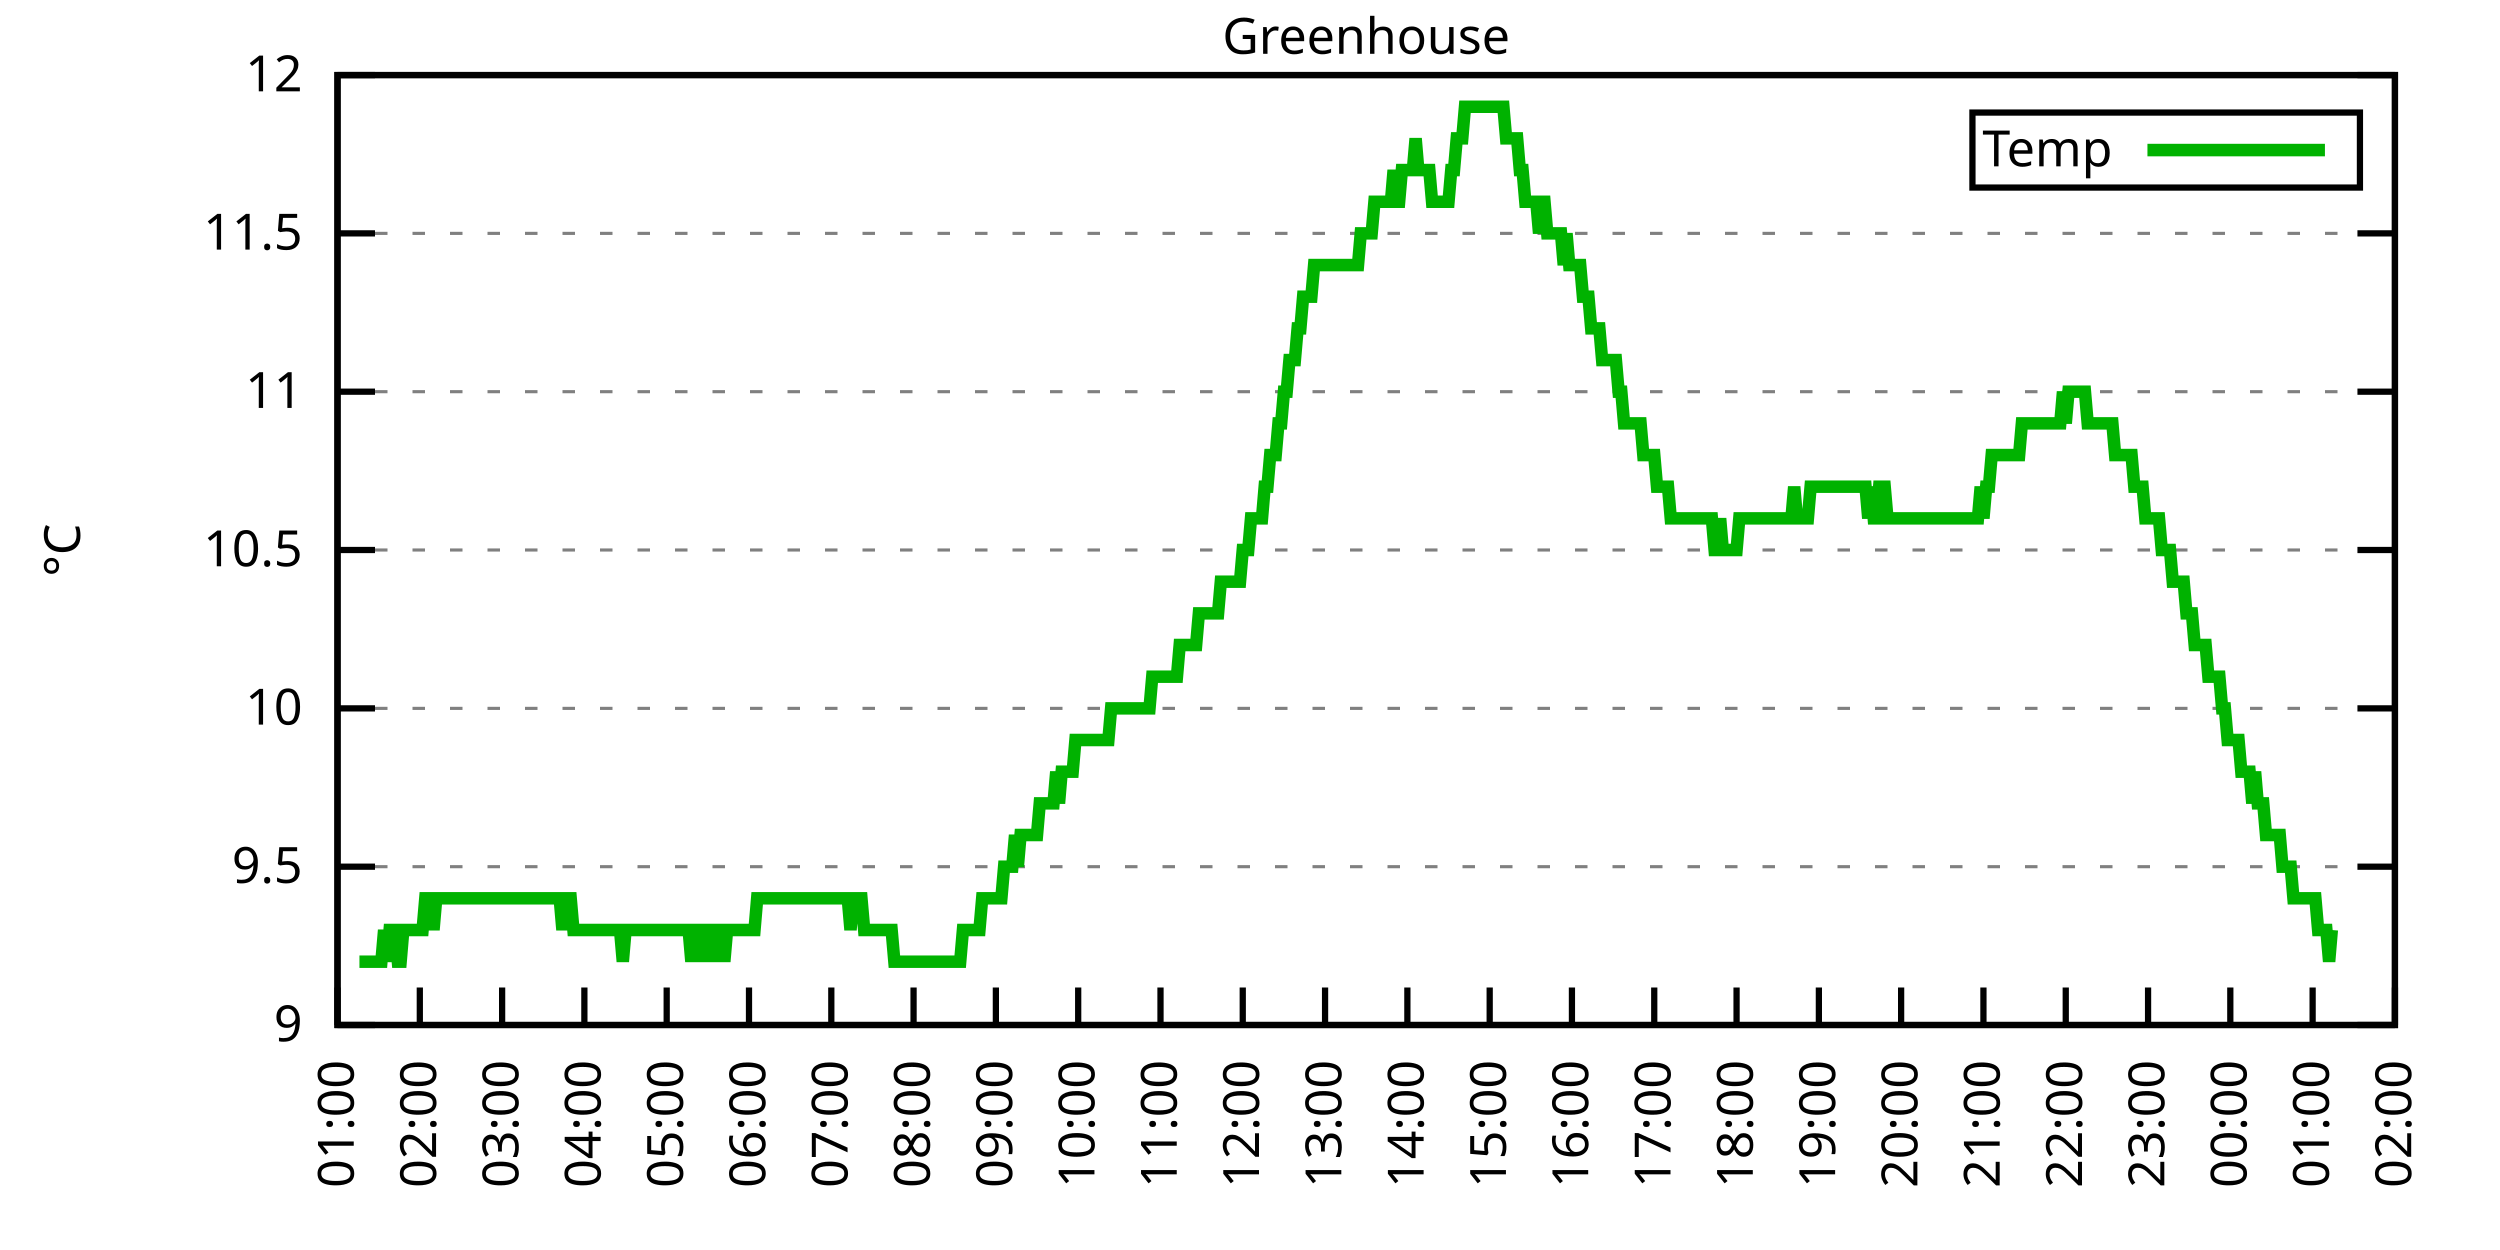
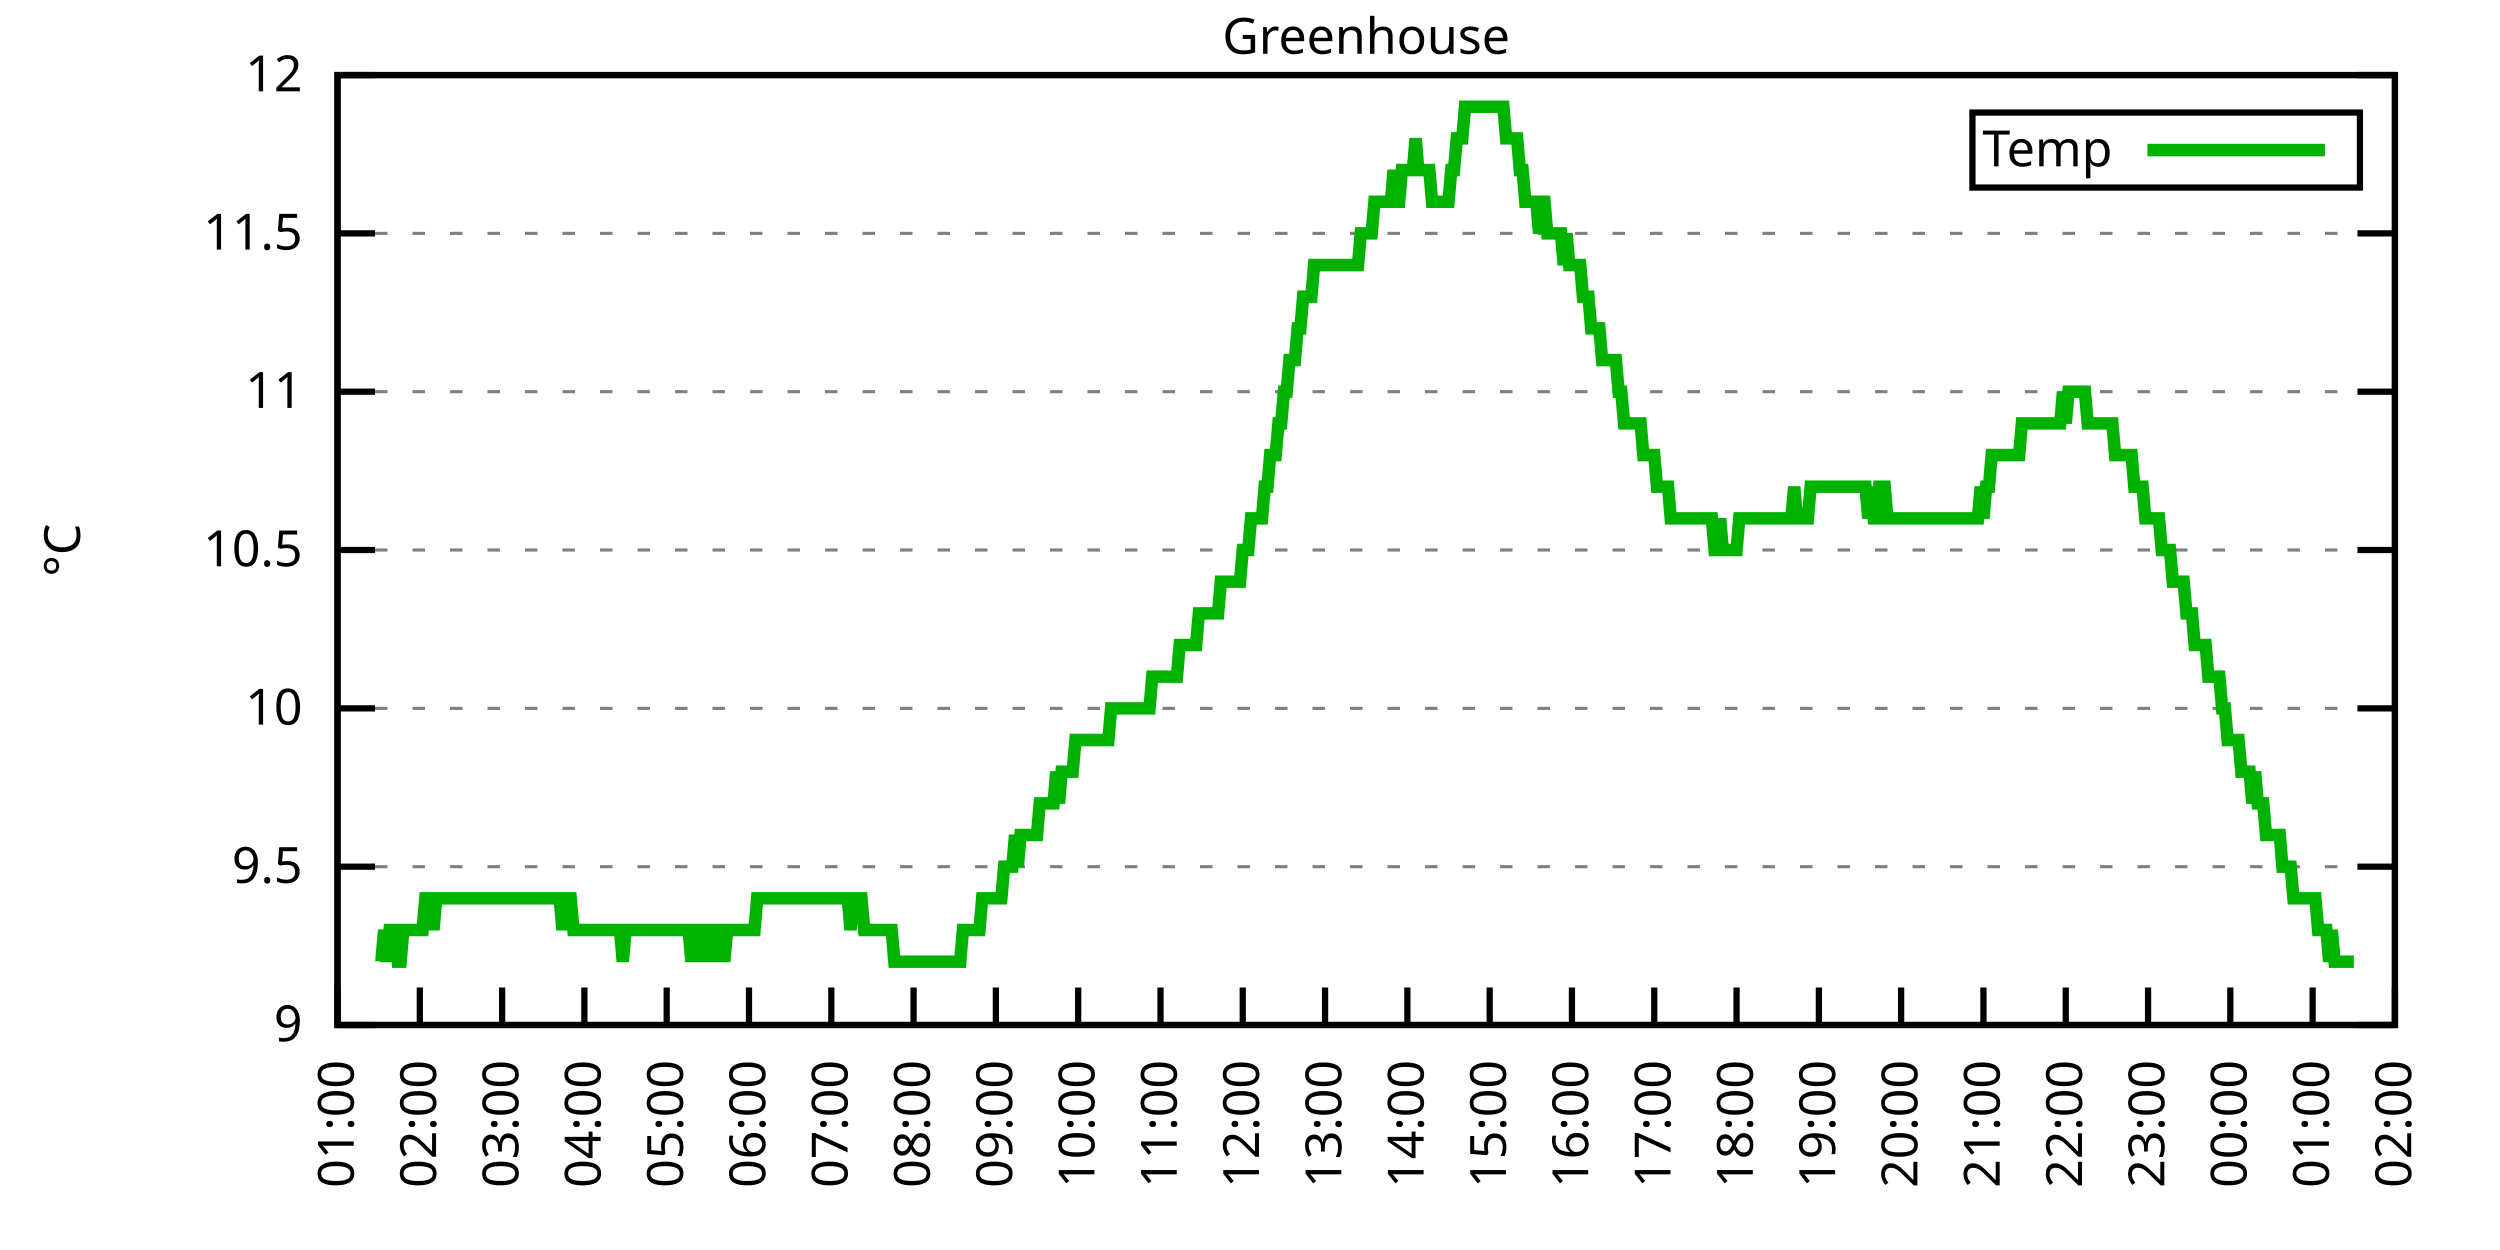
<svg xmlns="http://www.w3.org/2000/svg" xmlns:xlink="http://www.w3.org/1999/xlink" width="400" height="200" viewBox="0 0 400 200">
  <g id="gnuplot_canvas">
    <rect x="0" y="0" width="400" height="200" fill="none" />
    <defs>
      <circle id="gpDot" r="0.5" stroke-width="0.5" stroke="currentColor" />
      <path id="gpPt0" stroke-width="0.333" stroke="currentColor" d="M-1,0 h2 M0,-1 v2" />
      <path id="gpPt1" stroke-width="0.333" stroke="currentColor" d="M-1,-1 L1,1 M1,-1 L-1,1" />
      <path id="gpPt2" stroke-width="0.333" stroke="currentColor" d="M-1,0 L1,0 M0,-1 L0,1 M-1,-1 L1,1 M-1,1 L1,-1" />
      <rect id="gpPt3" stroke-width="0.333" stroke="currentColor" x="-1" y="-1" width="2" height="2" />
      <rect id="gpPt4" stroke-width="0.333" stroke="currentColor" fill="currentColor" x="-1" y="-1" width="2" height="2" />
      <circle id="gpPt5" stroke-width="0.333" stroke="currentColor" cx="0" cy="0" r="1" />
      <use xlink:href="#gpPt5" id="gpPt6" fill="currentColor" stroke="none" />
      <path id="gpPt7" stroke-width="0.333" stroke="currentColor" d="M0,-1.33 L-1.33,0.67 L1.33,0.67 z" />
      <use xlink:href="#gpPt7" id="gpPt8" fill="currentColor" stroke="none" />
      <use xlink:href="#gpPt7" id="gpPt9" stroke="currentColor" transform="rotate(180)" />
      <use xlink:href="#gpPt9" id="gpPt10" fill="currentColor" stroke="none" />
      <use xlink:href="#gpPt3" id="gpPt11" stroke="currentColor" transform="rotate(45)" />
      <use xlink:href="#gpPt11" id="gpPt12" fill="currentColor" stroke="none" />
      <path id="gpPt13" stroke-width="0.333" stroke="currentColor" d="M0,1.330 L1.265,0.411 L0.782,-1.067 L-0.782,-1.076 L-1.265,0.411 z" />
      <use xlink:href="#gpPt13" id="gpPt14" fill="currentColor" stroke="none" />
      <filter id="textbox" filterUnits="objectBoundingBox" x="0" y="0" height="1" width="1">
        <feFlood flood-color="white" flood-opacity="1" result="bgnd" />
        <feComposite in="SourceGraphic" in2="bgnd" operator="atop" />
      </filter>
      <filter id="greybox" filterUnits="objectBoundingBox" x="0" y="0" height="1" width="1">
        <feFlood flood-color="lightgrey" flood-opacity="1" result="grey" />
        <feComposite in="SourceGraphic" in2="grey" operator="atop" />
      </filter>
    </defs>
    <g fill="none" color="white" stroke="currentColor" stroke-width="1.00" stroke-linecap="butt" stroke-linejoin="miter">
</g>
    <g fill="none" color="black" stroke="currentColor" stroke-width="1.00" stroke-linecap="butt" stroke-linejoin="miter">
      <g stroke="none" shape-rendering="crispEdges">
        <polygon fill="rgb(255, 255, 255)" points="54.00,164.00 383.18,164.00 383.18,12.02 54.00,12.02 " />
      </g>
    </g>
    <g fill="none" color="black" stroke="currentColor" stroke-width="1.00" stroke-linecap="butt" stroke-linejoin="miter">
</g>
    <g fill="none" color="black" stroke="black" stroke-width="0.50" stroke-linecap="butt" stroke-linejoin="miter">
</g>
    <g fill="none" color="gray" stroke="currentColor" stroke-width="0.50" stroke-linecap="butt" stroke-linejoin="miter">
      <path stroke="gray" stroke-dasharray="2,4" class="gridline" d="M54.00,164.00 L383.19,164.00  " />
    </g>
    <g fill="none" color="gray" stroke="gray" stroke-width="1.00" stroke-linecap="butt" stroke-linejoin="miter">
</g>
    <g fill="none" color="black" stroke="currentColor" stroke-width="1.00" stroke-linecap="butt" stroke-linejoin="miter">
      <path stroke="black" d="M54.00,164.00 L60.00,164.00 M383.19,164.00 L377.19,164.00  " />
      <g transform="translate(48.40,166.60)" stroke="none" fill="black" font-family="Sans" font-size="8.00" text-anchor="end">
        <text>
          <tspan font-family="Sans"> 9</tspan>
        </text>
      </g>
    </g>
    <g fill="none" color="black" stroke="currentColor" stroke-width="1.00" stroke-linecap="butt" stroke-linejoin="miter">
</g>
    <g fill="none" color="black" stroke="black" stroke-width="0.50" stroke-linecap="butt" stroke-linejoin="miter">
</g>
    <g fill="none" color="gray" stroke="currentColor" stroke-width="0.50" stroke-linecap="butt" stroke-linejoin="miter">
      <path stroke="gray" stroke-dasharray="2,4" class="gridline" d="M54.00,138.67 L383.19,138.67  " />
    </g>
    <g fill="none" color="gray" stroke="gray" stroke-width="1.00" stroke-linecap="butt" stroke-linejoin="miter">
</g>
    <g fill="none" color="black" stroke="currentColor" stroke-width="1.00" stroke-linecap="butt" stroke-linejoin="miter">
      <path stroke="black" d="M54.00,138.67 L60.00,138.67 M383.19,138.67 L377.19,138.67  " />
      <g transform="translate(48.40,141.27)" stroke="none" fill="black" font-family="Sans" font-size="8.00" text-anchor="end">
        <text>
          <tspan font-family="Sans"> 9.5</tspan>
        </text>
      </g>
    </g>
    <g fill="none" color="black" stroke="currentColor" stroke-width="1.00" stroke-linecap="butt" stroke-linejoin="miter">
</g>
    <g fill="none" color="black" stroke="black" stroke-width="0.50" stroke-linecap="butt" stroke-linejoin="miter">
</g>
    <g fill="none" color="gray" stroke="currentColor" stroke-width="0.50" stroke-linecap="butt" stroke-linejoin="miter">
      <path stroke="gray" stroke-dasharray="2,4" class="gridline" d="M54.00,113.34 L383.19,113.34  " />
    </g>
    <g fill="none" color="gray" stroke="gray" stroke-width="1.00" stroke-linecap="butt" stroke-linejoin="miter">
</g>
    <g fill="none" color="black" stroke="currentColor" stroke-width="1.00" stroke-linecap="butt" stroke-linejoin="miter">
      <path stroke="black" d="M54.00,113.34 L60.00,113.34 M383.19,113.34 L377.19,113.34  " />
      <g transform="translate(48.40,115.94)" stroke="none" fill="black" font-family="Sans" font-size="8.00" text-anchor="end">
        <text>
          <tspan font-family="Sans"> 10</tspan>
        </text>
      </g>
    </g>
    <g fill="none" color="black" stroke="currentColor" stroke-width="1.00" stroke-linecap="butt" stroke-linejoin="miter">
</g>
    <g fill="none" color="black" stroke="black" stroke-width="0.50" stroke-linecap="butt" stroke-linejoin="miter">
</g>
    <g fill="none" color="gray" stroke="currentColor" stroke-width="0.50" stroke-linecap="butt" stroke-linejoin="miter">
      <path stroke="gray" stroke-dasharray="2,4" class="gridline" d="M54.00,88.00 L383.19,88.00  " />
    </g>
    <g fill="none" color="gray" stroke="gray" stroke-width="1.00" stroke-linecap="butt" stroke-linejoin="miter">
</g>
    <g fill="none" color="black" stroke="currentColor" stroke-width="1.00" stroke-linecap="butt" stroke-linejoin="miter">
      <path stroke="black" d="M54.00,88.00 L60.00,88.00 M383.19,88.00 L377.19,88.00  " />
      <g transform="translate(48.40,90.60)" stroke="none" fill="black" font-family="Sans" font-size="8.00" text-anchor="end">
        <text>
          <tspan font-family="Sans"> 10.5</tspan>
        </text>
      </g>
    </g>
    <g fill="none" color="black" stroke="currentColor" stroke-width="1.00" stroke-linecap="butt" stroke-linejoin="miter">
</g>
    <g fill="none" color="black" stroke="black" stroke-width="0.50" stroke-linecap="butt" stroke-linejoin="miter">
</g>
    <g fill="none" color="gray" stroke="currentColor" stroke-width="0.50" stroke-linecap="butt" stroke-linejoin="miter">
      <path stroke="gray" stroke-dasharray="2,4" class="gridline" d="M54.00,62.67 L383.19,62.67  " />
    </g>
    <g fill="none" color="gray" stroke="gray" stroke-width="1.00" stroke-linecap="butt" stroke-linejoin="miter">
</g>
    <g fill="none" color="black" stroke="currentColor" stroke-width="1.00" stroke-linecap="butt" stroke-linejoin="miter">
      <path stroke="black" d="M54.00,62.67 L60.00,62.67 M383.19,62.67 L377.19,62.67  " />
      <g transform="translate(48.40,65.27)" stroke="none" fill="black" font-family="Sans" font-size="8.00" text-anchor="end">
        <text>
          <tspan font-family="Sans"> 11</tspan>
        </text>
      </g>
    </g>
    <g fill="none" color="black" stroke="currentColor" stroke-width="1.00" stroke-linecap="butt" stroke-linejoin="miter">
</g>
    <g fill="none" color="black" stroke="black" stroke-width="0.50" stroke-linecap="butt" stroke-linejoin="miter">
</g>
    <g fill="none" color="gray" stroke="currentColor" stroke-width="0.50" stroke-linecap="butt" stroke-linejoin="miter">
      <path stroke="gray" stroke-dasharray="2,4" class="gridline" d="M54.00,37.34 L383.19,37.34  " />
    </g>
    <g fill="none" color="gray" stroke="gray" stroke-width="1.00" stroke-linecap="butt" stroke-linejoin="miter">
</g>
    <g fill="none" color="black" stroke="currentColor" stroke-width="1.00" stroke-linecap="butt" stroke-linejoin="miter">
      <path stroke="black" d="M54.00,37.34 L60.00,37.34 M383.19,37.34 L377.19,37.34  " />
      <g transform="translate(48.40,39.94)" stroke="none" fill="black" font-family="Sans" font-size="8.00" text-anchor="end">
        <text>
          <tspan font-family="Sans"> 11.5</tspan>
        </text>
      </g>
    </g>
    <g fill="none" color="black" stroke="currentColor" stroke-width="1.00" stroke-linecap="butt" stroke-linejoin="miter">
</g>
    <g fill="none" color="black" stroke="black" stroke-width="0.50" stroke-linecap="butt" stroke-linejoin="miter">
</g>
    <g fill="none" color="gray" stroke="currentColor" stroke-width="0.50" stroke-linecap="butt" stroke-linejoin="miter">
      <path stroke="gray" stroke-dasharray="2,4" class="gridline" d="M54.00,12.01 L383.19,12.01  " />
    </g>
    <g fill="none" color="gray" stroke="gray" stroke-width="1.00" stroke-linecap="butt" stroke-linejoin="miter">
</g>
    <g fill="none" color="black" stroke="currentColor" stroke-width="1.00" stroke-linecap="butt" stroke-linejoin="miter">
      <path stroke="black" d="M54.00,12.01 L60.00,12.01 M383.19,12.01 L377.19,12.01  " />
      <g transform="translate(48.40,14.61)" stroke="none" fill="black" font-family="Sans" font-size="8.00" text-anchor="end">
        <text>
          <tspan font-family="Sans"> 12</tspan>
        </text>
      </g>
    </g>
    <g fill="none" color="black" stroke="currentColor" stroke-width="1.00" stroke-linecap="butt" stroke-linejoin="miter">
      <path stroke="black" d="M54.00,164.00 L54.00,158.00  " />
      <g transform="translate(56.60,169.60) rotate(270.00)" stroke="none" fill="black" font-family="Sans" font-size="8.00" text-anchor="end">
        <text>
          <tspan font-family="Sans">01:00</tspan>
        </text>
      </g>
    </g>
    <g fill="none" color="black" stroke="currentColor" stroke-width="1.00" stroke-linecap="butt" stroke-linejoin="miter">
      <path stroke="black" d="M67.17,164.00 L67.17,158.00  " />
      <g transform="translate(69.77,169.60) rotate(270.00)" stroke="none" fill="black" font-family="Sans" font-size="8.00" text-anchor="end">
        <text>
          <tspan font-family="Sans">02:00</tspan>
        </text>
      </g>
    </g>
    <g fill="none" color="black" stroke="currentColor" stroke-width="1.00" stroke-linecap="butt" stroke-linejoin="miter">
      <path stroke="black" d="M80.34,164.00 L80.34,158.00  " />
      <g transform="translate(82.94,169.60) rotate(270.00)" stroke="none" fill="black" font-family="Sans" font-size="8.00" text-anchor="end">
        <text>
          <tspan font-family="Sans">03:00</tspan>
        </text>
      </g>
    </g>
    <g fill="none" color="black" stroke="currentColor" stroke-width="1.00" stroke-linecap="butt" stroke-linejoin="miter">
      <path stroke="black" d="M93.50,164.00 L93.50,158.00  " />
      <g transform="translate(96.10,169.60) rotate(270.00)" stroke="none" fill="black" font-family="Sans" font-size="8.00" text-anchor="end">
        <text>
          <tspan font-family="Sans">04:00</tspan>
        </text>
      </g>
    </g>
    <g fill="none" color="black" stroke="currentColor" stroke-width="1.00" stroke-linecap="butt" stroke-linejoin="miter">
      <path stroke="black" d="M106.67,164.00 L106.67,158.00  " />
      <g transform="translate(109.27,169.60) rotate(270.00)" stroke="none" fill="black" font-family="Sans" font-size="8.00" text-anchor="end">
        <text>
          <tspan font-family="Sans">05:00</tspan>
        </text>
      </g>
    </g>
    <g fill="none" color="black" stroke="currentColor" stroke-width="1.00" stroke-linecap="butt" stroke-linejoin="miter">
      <path stroke="black" d="M119.84,164.00 L119.84,158.00  " />
      <g transform="translate(122.44,169.60) rotate(270.00)" stroke="none" fill="black" font-family="Sans" font-size="8.00" text-anchor="end">
        <text>
          <tspan font-family="Sans">06:00</tspan>
        </text>
      </g>
    </g>
    <g fill="none" color="black" stroke="currentColor" stroke-width="1.00" stroke-linecap="butt" stroke-linejoin="miter">
      <path stroke="black" d="M133.01,164.00 L133.01,158.00  " />
      <g transform="translate(135.61,169.60) rotate(270.00)" stroke="none" fill="black" font-family="Sans" font-size="8.00" text-anchor="end">
        <text>
          <tspan font-family="Sans">07:00</tspan>
        </text>
      </g>
    </g>
    <g fill="none" color="black" stroke="currentColor" stroke-width="1.00" stroke-linecap="butt" stroke-linejoin="miter">
      <path stroke="black" d="M146.17,164.00 L146.17,158.00  " />
      <g transform="translate(148.77,169.60) rotate(270.00)" stroke="none" fill="black" font-family="Sans" font-size="8.00" text-anchor="end">
        <text>
          <tspan font-family="Sans">08:00</tspan>
        </text>
      </g>
    </g>
    <g fill="none" color="black" stroke="currentColor" stroke-width="1.00" stroke-linecap="butt" stroke-linejoin="miter">
      <path stroke="black" d="M159.34,164.00 L159.34,158.00  " />
      <g transform="translate(161.94,169.60) rotate(270.00)" stroke="none" fill="black" font-family="Sans" font-size="8.00" text-anchor="end">
        <text>
          <tspan font-family="Sans">09:00</tspan>
        </text>
      </g>
    </g>
    <g fill="none" color="black" stroke="currentColor" stroke-width="1.00" stroke-linecap="butt" stroke-linejoin="miter">
      <path stroke="black" d="M172.51,164.00 L172.51,158.00  " />
      <g transform="translate(175.11,169.60) rotate(270.00)" stroke="none" fill="black" font-family="Sans" font-size="8.00" text-anchor="end">
        <text>
          <tspan font-family="Sans">10:00</tspan>
        </text>
      </g>
    </g>
    <g fill="none" color="black" stroke="currentColor" stroke-width="1.00" stroke-linecap="butt" stroke-linejoin="miter">
      <path stroke="black" d="M185.68,164.00 L185.68,158.00  " />
      <g transform="translate(188.28,169.60) rotate(270.00)" stroke="none" fill="black" font-family="Sans" font-size="8.00" text-anchor="end">
        <text>
          <tspan font-family="Sans">11:00</tspan>
        </text>
      </g>
    </g>
    <g fill="none" color="black" stroke="currentColor" stroke-width="1.00" stroke-linecap="butt" stroke-linejoin="miter">
      <path stroke="black" d="M198.84,164.00 L198.84,158.00  " />
      <g transform="translate(201.44,169.60) rotate(270.00)" stroke="none" fill="black" font-family="Sans" font-size="8.00" text-anchor="end">
        <text>
          <tspan font-family="Sans">12:00</tspan>
        </text>
      </g>
    </g>
    <g fill="none" color="black" stroke="currentColor" stroke-width="1.00" stroke-linecap="butt" stroke-linejoin="miter">
      <path stroke="black" d="M212.01,164.00 L212.01,158.00  " />
      <g transform="translate(214.61,169.60) rotate(270.00)" stroke="none" fill="black" font-family="Sans" font-size="8.00" text-anchor="end">
        <text>
          <tspan font-family="Sans">13:00</tspan>
        </text>
      </g>
    </g>
    <g fill="none" color="black" stroke="currentColor" stroke-width="1.00" stroke-linecap="butt" stroke-linejoin="miter">
      <path stroke="black" d="M225.18,164.00 L225.18,158.00  " />
      <g transform="translate(227.78,169.60) rotate(270.00)" stroke="none" fill="black" font-family="Sans" font-size="8.00" text-anchor="end">
        <text>
          <tspan font-family="Sans">14:00</tspan>
        </text>
      </g>
    </g>
    <g fill="none" color="black" stroke="currentColor" stroke-width="1.00" stroke-linecap="butt" stroke-linejoin="miter">
      <path stroke="black" d="M238.35,164.00 L238.35,158.00  " />
      <g transform="translate(240.95,169.60) rotate(270.00)" stroke="none" fill="black" font-family="Sans" font-size="8.00" text-anchor="end">
        <text>
          <tspan font-family="Sans">15:00</tspan>
        </text>
      </g>
    </g>
    <g fill="none" color="black" stroke="currentColor" stroke-width="1.00" stroke-linecap="butt" stroke-linejoin="miter">
      <path stroke="black" d="M251.51,164.00 L251.51,158.00  " />
      <g transform="translate(254.11,169.60) rotate(270.00)" stroke="none" fill="black" font-family="Sans" font-size="8.00" text-anchor="end">
        <text>
          <tspan font-family="Sans">16:00</tspan>
        </text>
      </g>
    </g>
    <g fill="none" color="black" stroke="currentColor" stroke-width="1.00" stroke-linecap="butt" stroke-linejoin="miter">
      <path stroke="black" d="M264.68,164.00 L264.68,158.00  " />
      <g transform="translate(267.28,169.60) rotate(270.00)" stroke="none" fill="black" font-family="Sans" font-size="8.00" text-anchor="end">
        <text>
          <tspan font-family="Sans">17:00</tspan>
        </text>
      </g>
    </g>
    <g fill="none" color="black" stroke="currentColor" stroke-width="1.00" stroke-linecap="butt" stroke-linejoin="miter">
      <path stroke="black" d="M277.85,164.00 L277.85,158.00  " />
      <g transform="translate(280.45,169.60) rotate(270.00)" stroke="none" fill="black" font-family="Sans" font-size="8.00" text-anchor="end">
        <text>
          <tspan font-family="Sans">18:00</tspan>
        </text>
      </g>
    </g>
    <g fill="none" color="black" stroke="currentColor" stroke-width="1.00" stroke-linecap="butt" stroke-linejoin="miter">
      <path stroke="black" d="M291.02,164.00 L291.02,158.00  " />
      <g transform="translate(293.62,169.60) rotate(270.00)" stroke="none" fill="black" font-family="Sans" font-size="8.00" text-anchor="end">
        <text>
          <tspan font-family="Sans">19:00</tspan>
        </text>
      </g>
    </g>
    <g fill="none" color="black" stroke="currentColor" stroke-width="1.00" stroke-linecap="butt" stroke-linejoin="miter">
      <path stroke="black" d="M304.18,164.00 L304.18,158.00  " />
      <g transform="translate(306.78,169.60) rotate(270.00)" stroke="none" fill="black" font-family="Sans" font-size="8.00" text-anchor="end">
        <text>
          <tspan font-family="Sans">20:00</tspan>
        </text>
      </g>
    </g>
    <g fill="none" color="black" stroke="currentColor" stroke-width="1.00" stroke-linecap="butt" stroke-linejoin="miter">
      <path stroke="black" d="M317.35,164.00 L317.35,158.00  " />
      <g transform="translate(319.95,169.60) rotate(270.00)" stroke="none" fill="black" font-family="Sans" font-size="8.00" text-anchor="end">
        <text>
          <tspan font-family="Sans">21:00</tspan>
        </text>
      </g>
    </g>
    <g fill="none" color="black" stroke="currentColor" stroke-width="1.00" stroke-linecap="butt" stroke-linejoin="miter">
      <path stroke="black" d="M330.52,164.00 L330.52,158.00  " />
      <g transform="translate(333.12,169.60) rotate(270.00)" stroke="none" fill="black" font-family="Sans" font-size="8.00" text-anchor="end">
        <text>
          <tspan font-family="Sans">22:00</tspan>
        </text>
      </g>
    </g>
    <g fill="none" color="black" stroke="currentColor" stroke-width="1.00" stroke-linecap="butt" stroke-linejoin="miter">
      <path stroke="black" d="M343.69,164.00 L343.69,158.00  " />
      <g transform="translate(346.29,169.60) rotate(270.00)" stroke="none" fill="black" font-family="Sans" font-size="8.00" text-anchor="end">
        <text>
          <tspan font-family="Sans">23:00</tspan>
        </text>
      </g>
    </g>
    <g fill="none" color="black" stroke="currentColor" stroke-width="1.00" stroke-linecap="butt" stroke-linejoin="miter">
      <path stroke="black" d="M356.85,164.00 L356.85,158.00  " />
      <g transform="translate(359.45,169.60) rotate(270.00)" stroke="none" fill="black" font-family="Sans" font-size="8.00" text-anchor="end">
        <text>
          <tspan font-family="Sans">00:00</tspan>
        </text>
      </g>
    </g>
    <g fill="none" color="black" stroke="currentColor" stroke-width="1.00" stroke-linecap="butt" stroke-linejoin="miter">
      <path stroke="black" d="M370.02,164.00 L370.02,158.00  " />
      <g transform="translate(372.62,169.60) rotate(270.00)" stroke="none" fill="black" font-family="Sans" font-size="8.00" text-anchor="end">
        <text>
          <tspan font-family="Sans">01:00</tspan>
        </text>
      </g>
    </g>
    <g fill="none" color="black" stroke="currentColor" stroke-width="1.00" stroke-linecap="butt" stroke-linejoin="miter">
      <path stroke="black" d="M383.19,164.00 L383.19,158.00  " />
      <g transform="translate(385.79,169.60) rotate(270.00)" stroke="none" fill="black" font-family="Sans" font-size="8.00" text-anchor="end">
        <text>
          <tspan font-family="Sans">02:00</tspan>
        </text>
      </g>
    </g>
    <g fill="none" color="black" stroke="currentColor" stroke-width="1.00" stroke-linecap="butt" stroke-linejoin="miter">
</g>
    <g fill="none" color="black" stroke="currentColor" stroke-width="1.00" stroke-linecap="butt" stroke-linejoin="miter">
      <path stroke="black" d="M54.00,12.01 L54.00,164.00 L383.19,164.00 L383.19,12.01 L54.00,12.01 Z  " />
    </g>
    <g fill="none" color="black" stroke="currentColor" stroke-width="1.00" stroke-linecap="butt" stroke-linejoin="miter">
</g>
    <g fill="none" color="black" stroke="currentColor" stroke-width="1.00" stroke-linecap="butt" stroke-linejoin="miter">
      <path stroke="black" d="M315.59,30.01 L315.59,18.01 L377.59,18.01 L377.59,30.01 L315.59,30.01 Z  " />
    </g>
    <g id="Greenhouse_plot_1">
      <g fill="none" color="white" stroke="black" stroke-width="2.00" stroke-linecap="butt" stroke-linejoin="miter">
</g>
      <g fill="none" color="black" stroke="currentColor" stroke-width="2.00" stroke-linecap="butt" stroke-linejoin="miter">
        <g transform="translate(337.99,26.61)" stroke="none" fill="black" font-family="Sans" font-size="8.00" text-anchor="end">
          <text>
            <tspan font-family="Sans">Temp</tspan>
          </text>
        </g>
      </g>
      <g fill="none" color="black" stroke="currentColor" stroke-width="2.00" stroke-linecap="butt" stroke-linejoin="miter">
-         <path stroke="rgb(  0, 178,   0)" d="M343.59,24.01 L371.99,24.01 M57.51,153.87 L57.95,153.87 L58.39,153.87 L58.83,153.87 L59.27,153.87 L59.71,153.87   L60.14,153.87 L60.58,153.87 L61.02,153.87 L61.46,148.80 L61.90,153.87 L62.34,148.80 L62.78,148.80 L63.22,148.80   L63.66,153.87 L64.10,153.87 L64.53,148.80 L64.97,148.80 L65.41,148.80 L65.85,148.80 L66.29,148.80 L66.73,148.80   L67.17,148.80 L67.61,148.80 L68.05,143.73 L68.48,143.73 L68.92,143.73 L69.36,148.80 L69.80,143.73 L70.24,143.73   L70.68,143.73 L71.12,143.73 L71.56,143.73 L72.00,143.73 L72.43,143.73 L72.87,143.73 L73.31,143.73 L73.75,143.73   L74.19,143.73 L74.63,143.73 L75.07,143.73 L75.51,143.73 L75.95,143.73 L76.38,143.73 L76.82,143.73 L77.26,143.73   L77.70,143.73 L78.14,143.73 L78.58,143.73 L79.02,143.73 L79.46,143.73 L79.90,143.73 L80.34,143.73 L80.77,143.73   L81.21,143.73 L81.65,143.73 L82.09,143.73 L82.53,143.73 L82.97,143.73 L83.41,143.73 L83.85,143.73 L84.29,143.73   L84.72,143.73 L85.16,143.73 L85.60,143.73 L86.04,143.73 L86.48,143.73 L86.92,143.73 L87.36,143.73 L87.80,143.73   L88.24,143.73 L88.67,143.73 L89.11,143.73 L89.55,143.73 L89.99,148.80 L90.43,143.73 L90.87,143.73 L91.31,143.73   L91.75,148.80 L92.19,148.80 L92.62,148.80 L93.06,148.80 L93.50,148.80 L93.94,148.80 L94.38,148.80 L94.82,148.80   L95.26,148.80 L95.70,148.80 L96.14,148.80 L96.58,148.80 L97.01,148.80 L97.45,148.80 L97.89,148.80 L98.33,148.80   L98.77,148.80 L99.21,148.80 L99.65,153.87 L100.09,148.80 L100.53,148.80 L100.96,148.80 L101.40,148.80 L101.84,148.80   L102.28,148.80 L102.72,148.80 L103.16,148.80 L103.60,148.80 L104.04,148.80 L104.48,148.80 L104.91,148.80 L105.35,148.80   L105.79,148.80 L106.23,148.80 L106.67,148.80 L107.11,148.80 L107.55,148.80 L107.99,148.80 L108.43,148.80 L108.87,148.80   L109.30,148.80 L109.74,148.80 L110.18,148.80 L110.62,153.87 L111.06,148.80 L111.50,153.87 L111.94,148.80 L112.38,148.80   L112.82,153.87 L113.25,148.80 L113.69,148.80 L114.13,153.87 L114.57,148.80 L115.01,148.80 L115.45,148.80 L115.89,153.87   L116.33,148.80 L116.77,148.80 L117.20,148.80 L117.64,148.80 L118.08,148.80 L118.52,148.80 L118.96,148.80 L119.40,148.80   L119.84,148.80 L120.28,148.80 L120.72,148.80 L121.15,143.73 L121.59,143.73 L122.03,143.73 L122.47,143.73 L122.91,143.73   L123.35,143.73 L123.79,143.73 L124.23,143.73 L124.67,143.73 L125.11,143.73 L125.54,143.73 L125.98,143.73 L126.42,143.73   L126.86,143.73 L127.30,143.73 L127.74,143.73 L128.18,143.73 L128.62,143.73 L129.06,143.73 L129.49,143.73 L129.93,143.73   L130.37,143.73 L130.81,143.73 L131.25,143.73 L131.69,143.73 L132.13,143.73 L132.57,143.73 L133.01,143.73 L133.44,143.73   L133.88,143.73 L134.32,143.73 L134.76,143.73 L135.20,143.73 L135.64,143.73 L136.08,148.80 L136.52,143.73 L136.96,143.73   L137.39,143.73 L137.83,143.73 L138.27,148.80 L138.71,148.80 L139.15,148.80 L139.59,148.80 L140.03,148.80 L140.47,148.80   L140.91,148.80 L141.35,148.80 L141.78,148.80 L142.22,148.80 L142.66,148.80 L143.10,153.87 L143.54,153.87 L143.98,153.87   L144.42,153.87 L144.86,153.87 L145.30,153.87 L145.73,153.87 L146.17,153.87 L146.61,153.87 L147.05,153.87 L147.49,153.87   L147.93,153.87 L148.37,153.87 L148.81,153.87 L149.25,153.87 L149.68,153.87 L150.12,153.87 L150.56,153.87 L151.00,153.87   L151.44,153.87 L151.88,153.87 L152.32,153.87 L152.76,153.87 L153.20,153.87 L153.63,153.87 L154.07,148.80 L154.51,148.80   L154.95,148.80 L155.39,148.80 L155.83,148.80 L156.27,148.80 L156.71,148.80 L157.15,143.73 L157.59,143.73 L158.02,143.73   L158.46,143.73 L158.90,143.73 L159.34,143.73 L159.78,143.73 L160.22,143.73 L160.66,138.67 L161.10,138.67 L161.54,138.67   L161.97,138.67 L162.41,133.60 L162.85,138.67 L163.29,133.60 L163.73,133.60 L164.17,133.60 L164.61,133.60 L165.05,133.60   L165.49,133.60 L165.92,133.60 L166.36,128.54 L166.80,128.54 L167.24,128.54 L167.68,128.54 L168.12,128.54 L168.56,128.54   L169.00,123.47 L169.44,128.54 L169.87,123.47 L170.31,123.47 L170.75,123.47 L171.19,123.47 L171.63,123.47 L172.07,118.40   L172.51,118.40 L172.95,118.40 L173.39,118.40 L173.83,118.40 L174.26,118.40 L174.70,118.40 L175.14,118.40 L175.58,118.40   L176.02,118.40 L176.46,118.40 L176.90,118.40 L177.34,118.40 L177.78,113.34 L178.21,113.34 L178.65,113.34 L179.09,113.34   L179.53,113.34 L179.97,113.34 L180.41,113.34 L180.85,113.34 L181.29,113.34 L181.73,113.34 L182.16,113.34 L182.60,113.34   L183.04,113.34 L183.48,113.34 L183.92,113.34 L184.36,108.27 L184.80,108.27 L185.24,108.27 L185.68,108.27 L186.11,108.27   L186.55,108.27 L186.99,108.27 L187.43,108.27 L187.87,108.27 L188.31,108.27 L188.75,103.20 L189.19,103.20 L189.63,103.20   L190.07,103.20 L190.50,103.20 L190.94,103.20 L191.38,103.20 L191.82,98.14 L192.26,98.14 L192.70,98.14 L193.14,98.14   L193.58,98.14 L194.02,98.14 L194.45,98.14 L194.89,98.14 L195.33,93.07 L195.77,93.07 L196.21,93.07 L196.65,93.07   L197.09,93.07 L197.53,93.07 L197.97,93.07 L198.40,93.07 L198.84,88.00 L199.28,88.00 L199.72,88.00 L200.16,82.94   L200.60,82.94 L201.04,82.94 L201.48,82.94 L201.92,82.94 L202.35,77.87 L202.79,77.87 L203.23,72.81 L203.67,72.81   L204.11,72.81 L204.55,67.74 L204.99,67.74 L205.43,62.67 L205.87,62.67 L206.31,57.61 L206.74,57.61 L207.18,57.61   L207.62,52.54 L208.06,52.54 L208.50,47.47 L208.94,47.47 L209.38,47.47 L209.82,47.47 L210.26,42.41 L210.69,42.41   L211.13,42.41 L211.57,42.41 L212.01,42.41 L212.45,42.41 L212.89,42.41 L213.33,42.41 L213.77,42.41 L214.21,42.41   L214.64,42.41 L215.08,42.41 L215.52,42.41 L215.96,42.41 L216.40,42.41 L216.84,42.41 L217.28,42.41 L217.72,37.34   L218.16,37.34 L218.60,37.34 L219.03,37.34 L219.47,37.34 L219.91,32.28 L220.35,32.28 L220.79,32.28 L221.23,32.28   L221.67,32.28 L222.11,32.28 L222.55,32.28 L222.98,27.21 L223.42,32.28 L223.86,32.28 L224.30,27.21 L224.74,27.21   L225.18,27.21 L225.62,27.21 L226.06,27.21 L226.50,22.14 L226.93,27.21 L227.37,27.21 L227.81,27.21 L228.25,27.21   L228.69,27.21 L229.13,32.28 L229.57,32.28 L230.01,32.28 L230.45,32.28 L230.88,32.28 L231.32,32.28 L231.76,32.28   L232.20,27.21 L232.64,27.21 L233.08,22.14 L233.52,22.14 L233.96,22.14 L234.40,17.08 L234.84,17.08 L235.27,17.08   L235.71,17.08 L236.15,17.08 L236.59,17.08 L237.03,17.08 L237.47,17.08 L237.91,17.08 L238.35,17.08 L238.79,17.08   L239.22,17.08 L239.66,17.08 L240.10,17.08 L240.54,17.08 L240.98,22.14 L241.42,22.14 L241.86,22.14 L242.30,22.14   L242.74,22.14 L243.17,27.21 L243.61,27.21 L244.05,32.28 L244.49,32.28 L244.93,32.28 L245.37,32.28 L245.81,32.28   L246.25,37.34 L246.69,32.28 L247.12,32.28 L247.56,37.34 L248.00,37.34 L248.44,37.34 L248.88,37.34 L249.32,37.34   L249.76,37.34 L250.20,42.41 L250.64,37.34 L251.08,42.41 L251.51,42.41 L251.95,42.41 L252.39,42.41 L252.83,42.41   L253.27,47.47 L253.71,47.47 L254.15,47.47 L254.59,52.54 L255.03,52.54 L255.46,52.54 L255.90,52.54 L256.34,57.61   L256.78,57.61 L257.22,57.61 L257.66,57.61 L258.10,57.61 L258.54,57.61 L258.98,62.67 L259.41,62.67 L259.85,67.74   L260.29,67.74 L260.73,67.74 L261.17,67.74 L261.61,67.74 L262.05,67.74 L262.49,67.74 L262.93,72.81 L263.36,72.81   L263.80,72.81 L264.24,72.81 L264.68,72.81 L265.12,77.87 L265.56,77.87 L266.00,77.87 L266.44,77.87 L266.88,77.87   L267.32,82.94 L267.75,82.94 L268.19,82.94 L268.63,82.94 L269.07,82.94 L269.51,82.94 L269.95,82.94 L270.39,82.94   L270.83,82.94 L271.27,82.94 L271.70,82.94 L272.14,82.94 L272.58,82.94 L273.02,82.94 L273.46,82.94 L273.90,82.94   L274.34,88.00 L274.78,88.00 L275.22,82.94 L275.65,88.00 L276.09,88.00 L276.53,88.00 L276.97,88.00 L277.41,88.00   L277.85,88.00 L278.29,82.94 L278.73,82.94 L279.17,82.94 L279.60,82.94 L280.04,82.94 L280.48,82.94 L280.92,82.94   L281.36,82.94 L281.80,82.94 L282.24,82.94 L282.68,82.94 L283.12,82.94 L283.56,82.94 L283.99,82.94 L284.43,82.94   L284.87,82.94 L285.31,82.94 L285.75,82.94 L286.19,82.94 L286.63,82.94 L287.07,77.87 L287.51,82.94 L287.94,82.94   L288.38,82.94 L288.82,82.94 L289.26,82.94 L289.70,77.87 L290.14,77.87 L290.58,77.87 L291.02,77.87 L291.46,77.87   L291.89,77.87 L292.33,77.87 L292.77,77.87 L293.21,77.87 L293.65,77.87 L294.09,77.87 L294.53,77.87 L294.97,77.87   L295.41,77.87 L295.84,77.87 L296.28,77.87 L296.72,77.87 L297.16,77.87 L297.60,77.87 L298.04,77.87 L298.48,77.87   L298.92,82.94 L299.36,77.87 L299.80,82.94 L300.23,82.94 L300.67,77.87 L301.11,77.87 L301.55,77.87 L301.99,82.94   L302.43,82.94 L302.87,82.94 L303.31,82.94 L303.75,82.94 L304.18,82.94 L304.62,82.94 L305.06,82.94 L305.50,82.94   L305.94,82.94 L306.38,82.94 L306.82,82.94 L307.26,82.94 L307.70,82.94 L308.13,82.94 L308.57,82.94 L309.01,82.94   L309.45,82.94 L309.89,82.94 L310.33,82.94 L310.77,82.94 L311.21,82.94 L311.65,82.94 L312.08,82.94 L312.52,82.94   L312.96,82.94 L313.40,82.94 L313.84,82.94 L314.28,82.94 L314.72,82.94 L315.16,82.94 L315.60,82.94 L316.04,82.94   L316.47,82.94 L316.91,77.87 L317.35,82.94 L317.79,77.87 L318.23,77.87 L318.67,72.81 L319.11,72.81 L319.55,72.81   L319.99,72.81 L320.42,72.81 L320.86,72.81 L321.30,72.81 L321.74,72.81 L322.18,72.81 L322.62,72.81 L323.06,72.81   L323.50,67.74 L323.94,67.74 L324.37,67.74 L324.81,67.74 L325.25,67.74 L325.69,67.74 L326.13,67.74 L326.57,67.74   L327.01,67.74 L327.45,67.74 L327.89,67.74 L328.33,67.74 L328.76,67.74 L329.20,67.74 L329.64,67.74 L330.08,62.67   L330.52,67.74 L330.96,62.67 L331.40,62.67 L331.84,62.67 L332.28,62.67 L332.71,62.67 L333.15,62.67 L333.59,62.67   L334.03,67.74 L334.47,67.74 L334.91,67.74 L335.35,67.74 L335.79,67.74 L336.23,67.74 L336.66,67.74 L337.10,67.74   L337.54,67.74 L337.98,67.74 L338.42,72.81 L338.86,72.81 L339.30,72.81 L339.74,72.81 L340.18,72.81 L340.61,72.81   L341.05,72.81 L341.49,77.87 L341.93,77.87 L342.37,77.87 L342.81,77.87 L343.25,82.94 L343.69,82.94 L344.13,82.94   L344.57,82.94 L345.00,82.94 L345.44,82.94 L345.88,88.00 L346.32,88.00 L346.76,88.00 L347.20,88.00 L347.64,93.07   L348.08,93.07 L348.52,93.07 L348.95,93.07 L349.39,93.07 L349.83,98.14 L350.27,98.14 L350.71,98.14 L351.15,103.20   L351.59,103.20 L352.03,103.20 L352.47,103.20 L352.90,103.20 L353.34,108.27 L353.78,108.27 L354.22,108.27 L354.66,108.27   L355.10,108.27 L355.54,113.34 L355.98,113.34 L356.42,118.40 L356.85,118.40 L357.29,118.40 L357.73,118.40 L358.17,118.40   L358.61,123.47 L359.05,123.47 L359.49,123.47 L359.93,123.47 L360.37,128.54 L360.81,123.47 L361.24,128.54 L361.68,128.54   L362.12,128.54 L362.56,133.60 L363.00,133.60 L363.44,133.60 L363.88,133.60 L364.32,133.60 L364.76,133.60 L365.19,138.67   L365.63,138.67 L366.07,138.67 L366.51,138.67 L366.95,143.73 L367.39,143.73 L367.83,143.73 L368.27,143.73 L368.71,143.73   L369.14,143.73 L369.58,143.73 L370.02,143.73 L370.46,143.73 L370.90,148.80 L371.34,148.80 L371.78,148.80 L372.22,148.80   L372.66,153.87 L373.09,148.80  " />
+         <path stroke="rgb(  0, 178,   0)" d="M343.59,24.01 L371.99,24.01 M61.02,153.87 L61.46,148.80 L61.90,153.87 L62.34,148.80 L62.78,148.80 L63.22,148.80   L63.66,153.87 L64.10,153.87 L64.53,148.80 L64.97,148.80 L65.41,148.80 L65.85,148.80 L66.29,148.80 L66.73,148.80   L67.17,148.80 L67.61,148.80 L68.05,143.73 L68.48,143.73 L68.92,143.73 L69.36,148.80 L69.80,143.73 L70.24,143.73   L70.68,143.73 L71.12,143.73 L71.56,143.73 L72.00,143.73 L72.43,143.73 L72.87,143.73 L73.31,143.73 L73.75,143.73   L74.19,143.73 L74.63,143.73 L75.07,143.73 L75.51,143.73 L75.95,143.73 L76.38,143.73 L76.82,143.73 L77.26,143.73   L77.70,143.73 L78.14,143.73 L78.58,143.73 L79.02,143.73 L79.46,143.73 L79.90,143.73 L80.34,143.73 L80.77,143.73   L81.21,143.73 L81.65,143.73 L82.09,143.73 L82.53,143.73 L82.97,143.73 L83.41,143.73 L83.85,143.73 L84.29,143.73   L84.72,143.73 L85.16,143.73 L85.60,143.73 L86.04,143.73 L86.48,143.73 L86.92,143.73 L87.36,143.73 L87.80,143.73   L88.24,143.73 L88.67,143.73 L89.11,143.73 L89.55,143.73 L89.99,148.80 L90.43,143.73 L90.87,143.73 L91.31,143.73   L91.75,148.80 L92.19,148.80 L92.62,148.80 L93.06,148.80 L93.50,148.80 L93.94,148.80 L94.38,148.80 L94.82,148.80   L95.26,148.80 L95.70,148.80 L96.14,148.80 L96.58,148.80 L97.01,148.80 L97.45,148.80 L97.89,148.80 L98.33,148.80   L98.77,148.80 L99.21,148.80 L99.65,153.87 L100.09,148.80 L100.53,148.80 L100.96,148.80 L101.40,148.80 L101.84,148.80   L102.28,148.80 L102.72,148.80 L103.16,148.80 L103.60,148.80 L104.04,148.80 L104.48,148.80 L104.91,148.80 L105.35,148.80   L105.79,148.80 L106.23,148.80 L106.67,148.80 L107.11,148.80 L107.55,148.80 L107.99,148.80 L108.43,148.80 L108.87,148.80   L109.30,148.80 L109.74,148.80 L110.18,148.80 L110.62,153.87 L111.06,148.80 L111.50,153.87 L111.94,148.80 L112.38,148.80   L112.82,153.87 L113.25,148.80 L113.69,148.80 L114.13,153.87 L114.57,148.80 L115.01,148.80 L115.45,148.80 L115.89,153.87   L116.33,148.80 L116.77,148.80 L117.20,148.80 L117.64,148.80 L118.08,148.80 L118.52,148.80 L118.96,148.80 L119.40,148.80   L119.84,148.80 L120.28,148.80 L120.72,148.80 L121.15,143.73 L121.59,143.73 L122.03,143.73 L122.47,143.73 L122.91,143.73   L123.35,143.73 L123.79,143.73 L124.23,143.73 L124.67,143.73 L125.11,143.73 L125.54,143.73 L125.98,143.73 L126.42,143.73   L126.86,143.73 L127.30,143.73 L127.74,143.73 L128.18,143.73 L128.62,143.73 L129.06,143.73 L129.49,143.73 L129.93,143.73   L130.37,143.73 L130.81,143.73 L131.25,143.73 L131.69,143.73 L132.13,143.73 L132.57,143.73 L133.01,143.73 L133.44,143.73   L133.88,143.73 L134.32,143.73 L134.76,143.73 L135.20,143.73 L135.64,143.73 L136.08,148.80 L136.52,143.73 L136.96,143.73   L137.39,143.73 L137.83,143.73 L138.27,148.80 L138.71,148.80 L139.15,148.80 L139.59,148.80 L140.03,148.80 L140.47,148.80   L140.91,148.80 L141.35,148.80 L141.78,148.80 L142.22,148.80 L142.66,148.80 L143.10,153.87 L143.54,153.87 L143.98,153.87   L144.42,153.87 L144.86,153.87 L145.30,153.87 L145.73,153.87 L146.17,153.87 L146.61,153.87 L147.05,153.87 L147.49,153.87   L147.93,153.87 L148.37,153.87 L148.81,153.87 L149.25,153.87 L149.68,153.87 L150.12,153.87 L150.56,153.87 L151.00,153.87   L151.44,153.87 L151.88,153.87 L152.32,153.87 L152.76,153.87 L153.20,153.87 L153.63,153.87 L154.07,148.80 L154.51,148.80   L154.95,148.80 L155.39,148.80 L155.83,148.80 L156.27,148.80 L156.71,148.80 L157.15,143.73 L157.59,143.73 L158.02,143.73   L158.46,143.73 L158.90,143.73 L159.34,143.73 L159.78,143.73 L160.22,143.73 L160.66,138.67 L161.10,138.67 L161.54,138.67   L161.97,138.67 L162.41,133.60 L162.85,138.67 L163.29,133.60 L163.73,133.60 L164.17,133.60 L164.61,133.60 L165.05,133.60   L165.49,133.60 L165.92,133.60 L166.36,128.54 L166.80,128.54 L167.24,128.54 L167.68,128.54 L168.12,128.54 L168.56,128.54   L169.00,123.47 L169.44,128.54 L169.87,123.47 L170.31,123.47 L170.75,123.47 L171.19,123.47 L171.63,123.47 L172.07,118.40   L172.51,118.40 L172.95,118.40 L173.39,118.40 L173.83,118.40 L174.26,118.40 L174.70,118.40 L175.14,118.40 L175.58,118.40   L176.02,118.40 L176.46,118.40 L176.90,118.40 L177.34,118.40 L177.78,113.34 L178.21,113.34 L178.65,113.34 L179.09,113.34   L179.53,113.34 L179.97,113.34 L180.41,113.34 L180.85,113.34 L181.29,113.34 L181.73,113.34 L182.16,113.34 L182.60,113.34   L183.04,113.34 L183.48,113.34 L183.92,113.34 L184.36,108.27 L184.80,108.27 L185.24,108.27 L185.68,108.27 L186.11,108.27   L186.55,108.27 L186.99,108.27 L187.43,108.27 L187.87,108.27 L188.31,108.27 L188.75,103.20 L189.19,103.20 L189.63,103.20   L190.07,103.20 L190.50,103.20 L190.94,103.20 L191.38,103.20 L191.82,98.14 L192.26,98.14 L192.70,98.14 L193.14,98.14   L193.58,98.14 L194.02,98.14 L194.45,98.14 L194.89,98.14 L195.33,93.07 L195.77,93.07 L196.21,93.07 L196.65,93.07   L197.09,93.07 L197.53,93.07 L197.97,93.07 L198.40,93.07 L198.84,88.00 L199.28,88.00 L199.72,88.00 L200.16,82.94   L200.60,82.94 L201.04,82.94 L201.48,82.94 L201.92,82.94 L202.35,77.87 L202.79,77.87 L203.23,72.81 L203.67,72.81   L204.11,72.81 L204.55,67.74 L204.99,67.74 L205.43,62.67 L205.87,62.67 L206.31,57.61 L206.74,57.61 L207.18,57.61   L207.62,52.54 L208.06,52.54 L208.50,47.47 L208.94,47.47 L209.38,47.47 L209.82,47.47 L210.26,42.41 L210.69,42.41   L211.13,42.41 L211.57,42.41 L212.01,42.41 L212.45,42.41 L212.89,42.41 L213.33,42.41 L213.77,42.41 L214.21,42.41   L214.64,42.41 L215.08,42.41 L215.52,42.41 L215.96,42.41 L216.40,42.41 L216.84,42.41 L217.28,42.41 L217.72,37.34   L218.16,37.34 L218.60,37.34 L219.03,37.34 L219.47,37.34 L219.91,32.28 L220.35,32.28 L220.79,32.28 L221.23,32.28   L221.67,32.28 L222.11,32.28 L222.55,32.28 L222.98,27.21 L223.42,32.28 L223.86,32.28 L224.30,27.21 L224.74,27.21   L225.18,27.21 L225.62,27.21 L226.06,27.21 L226.50,22.14 L226.93,27.21 L227.37,27.21 L227.81,27.21 L228.25,27.21   L228.69,27.21 L229.13,32.28 L229.57,32.28 L230.01,32.28 L230.45,32.28 L230.88,32.28 L231.32,32.28 L231.76,32.28   L232.20,27.21 L232.64,27.21 L233.08,22.14 L233.52,22.14 L233.96,22.14 L234.40,17.08 L234.84,17.08 L235.27,17.08   L235.71,17.08 L236.15,17.08 L236.59,17.08 L237.03,17.08 L237.47,17.08 L237.91,17.08 L238.35,17.08 L238.79,17.08   L239.22,17.08 L239.66,17.08 L240.10,17.08 L240.54,17.08 L240.98,22.14 L241.42,22.14 L241.86,22.14 L242.30,22.14   L242.74,22.14 L243.17,27.21 L243.61,27.21 L244.05,32.28 L244.49,32.28 L244.93,32.28 L245.37,32.28 L245.81,32.28   L246.25,37.34 L246.69,32.28 L247.12,32.28 L247.56,37.34 L248.00,37.34 L248.44,37.34 L248.88,37.34 L249.32,37.34   L249.76,37.34 L250.20,42.41 L250.64,37.34 L251.08,42.41 L251.51,42.41 L251.95,42.41 L252.39,42.41 L252.83,42.41   L253.27,47.47 L253.71,47.47 L254.15,47.47 L254.59,52.54 L255.03,52.54 L255.46,52.54 L255.90,52.54 L256.34,57.61   L256.78,57.61 L257.22,57.61 L257.66,57.61 L258.10,57.61 L258.54,57.61 L258.98,62.67 L259.41,62.67 L259.85,67.74   L260.29,67.74 L260.73,67.74 L261.17,67.74 L261.61,67.74 L262.05,67.74 L262.49,67.74 L262.93,72.81 L263.36,72.81   L263.80,72.81 L264.24,72.81 L264.68,72.81 L265.12,77.87 L265.56,77.87 L266.00,77.87 L266.44,77.87 L266.88,77.87   L267.32,82.94 L267.75,82.94 L268.19,82.94 L268.63,82.94 L269.07,82.94 L269.51,82.94 L269.95,82.94 L270.39,82.94   L270.83,82.94 L271.27,82.94 L271.70,82.94 L272.14,82.94 L272.58,82.94 L273.02,82.94 L273.46,82.94 L273.90,82.94   L274.34,88.00 L274.78,88.00 L275.22,82.94 L275.65,88.00 L276.09,88.00 L276.53,88.00 L276.97,88.00 L277.41,88.00   L277.85,88.00 L278.29,82.94 L278.73,82.94 L279.17,82.94 L279.60,82.94 L280.04,82.94 L280.48,82.94 L280.92,82.94   L281.36,82.94 L281.80,82.94 L282.24,82.94 L282.68,82.94 L283.12,82.94 L283.56,82.94 L283.99,82.94 L284.43,82.94   L284.87,82.94 L285.31,82.94 L285.75,82.94 L286.19,82.94 L286.63,82.94 L287.07,77.87 L287.51,82.94 L287.94,82.94   L288.38,82.94 L288.82,82.94 L289.26,82.94 L289.70,77.87 L290.14,77.87 L290.58,77.87 L291.02,77.87 L291.46,77.87   L291.89,77.87 L292.33,77.87 L292.77,77.87 L293.21,77.87 L293.65,77.87 L294.09,77.87 L294.53,77.87 L294.97,77.87   L295.41,77.87 L295.84,77.87 L296.28,77.87 L296.72,77.87 L297.16,77.87 L297.60,77.87 L298.04,77.87 L298.48,77.87   L298.92,82.94 L299.36,77.87 L299.80,82.94 L300.23,82.94 L300.67,77.87 L301.11,77.87 L301.55,77.87 L301.99,82.94   L302.43,82.94 L302.87,82.94 L303.31,82.94 L303.75,82.94 L304.18,82.94 L304.62,82.94 L305.06,82.94 L305.50,82.94   L305.94,82.94 L306.38,82.94 L306.82,82.94 L307.26,82.94 L307.70,82.94 L308.13,82.94 L308.57,82.94 L309.01,82.94   L309.45,82.94 L309.89,82.94 L310.33,82.94 L310.77,82.94 L311.21,82.94 L311.65,82.94 L312.08,82.94 L312.52,82.94   L312.96,82.94 L313.40,82.94 L313.84,82.94 L314.28,82.94 L314.72,82.94 L315.16,82.94 L315.60,82.94 L316.04,82.94   L316.47,82.94 L316.91,77.87 L317.35,82.94 L317.79,77.87 L318.23,77.87 L318.67,72.81 L319.11,72.81 L319.55,72.81   L319.99,72.81 L320.42,72.81 L320.86,72.81 L321.30,72.81 L321.74,72.81 L322.18,72.81 L322.62,72.81 L323.06,72.81   L323.50,67.74 L323.94,67.74 L324.37,67.74 L324.81,67.74 L325.25,67.74 L325.69,67.74 L326.13,67.74 L326.57,67.74   L327.01,67.74 L327.45,67.74 L327.89,67.74 L328.33,67.74 L328.76,67.74 L329.20,67.74 L329.64,67.74 L330.08,62.67   L330.52,67.74 L330.96,62.67 L331.40,62.67 L331.84,62.67 L332.28,62.67 L332.71,62.67 L333.15,62.67 L333.59,62.67   L334.03,67.74 L334.47,67.74 L334.91,67.74 L335.35,67.74 L335.79,67.74 L336.23,67.74 L336.66,67.74 L337.10,67.74   L337.54,67.74 L337.98,67.74 L338.42,72.81 L338.86,72.81 L339.30,72.81 L339.74,72.81 L340.18,72.81 L340.61,72.81   L341.05,72.81 L341.49,77.87 L341.93,77.87 L342.37,77.87 L342.81,77.87 L343.25,82.94 L343.69,82.94 L344.13,82.94   L344.57,82.94 L345.00,82.94 L345.44,82.94 L345.88,88.00 L346.32,88.00 L346.76,88.00 L347.20,88.00 L347.64,93.07   L348.08,93.07 L348.52,93.07 L348.95,93.07 L349.39,93.07 L349.83,98.14 L350.27,98.14 L350.71,98.14 L351.15,103.20   L351.59,103.20 L352.03,103.20 L352.47,103.20 L352.90,103.20 L353.34,108.27 L353.78,108.27 L354.22,108.27 L354.66,108.27   L355.10,108.27 L355.54,113.34 L355.98,113.34 L356.42,118.40 L356.85,118.40 L357.29,118.40 L357.73,118.40 L358.17,118.40   L358.61,123.47 L359.05,123.47 L359.49,123.47 L359.93,123.47 L360.37,128.54 L360.81,123.47 L361.24,128.54 L361.68,128.54   L362.12,128.54 L362.56,133.60 L363.00,133.60 L363.44,133.60 L363.88,133.60 L364.32,133.60 L364.76,133.60 L365.19,138.67   L365.63,138.67 L366.07,138.67 L366.51,138.67 L366.95,143.73 L367.39,143.73 L367.83,143.73 L368.27,143.73 L368.71,143.73   L369.14,143.73 L369.58,143.73 L370.02,143.73 L370.46,143.73 L370.90,148.80 L371.34,148.80 L371.78,148.80 L372.22,148.80   L372.66,153.87 L373.09,148.80 L373.53,153.87 L373.97,153.87 L374.41,153.87 L374.85,153.87 L375.29,153.87 L375.73,153.87   L376.17,153.87 L376.61,153.87  " />
      </g>
    </g>
    <g fill="none" color="black" stroke="currentColor" stroke-width="2.00" stroke-linecap="butt" stroke-linejoin="miter">
</g>
    <g fill="none" color="black" stroke="black" stroke-width="1.00" stroke-linecap="butt" stroke-linejoin="miter">
</g>
    <g fill="none" color="black" stroke="currentColor" stroke-width="1.00" stroke-linecap="butt" stroke-linejoin="miter">
      <path stroke="black" d="M54.00,12.01 L54.00,164.00 L383.19,164.00 L383.19,12.01 L54.00,12.01 Z  " />
      <g transform="translate(12.80,88.01) rotate(270.00)" stroke="none" fill="black" font-family="Sans" font-size="8.00" text-anchor="middle">
        <text>
          <tspan font-family="Sans">°C</tspan>
        </text>
      </g>
    </g>
    <g fill="none" color="black" stroke="currentColor" stroke-width="1.00" stroke-linecap="butt" stroke-linejoin="miter">
</g>
    <g fill="none" color="black" stroke="currentColor" stroke-width="1.00" stroke-linecap="butt" stroke-linejoin="miter">
      <g transform="translate(218.59,8.61)" stroke="none" fill="black" font-family="Sans" font-size="8.00" text-anchor="middle">
        <text>
          <tspan font-family="Sans">Greenhouse</tspan>
        </text>
      </g>
    </g>
    <g fill="none" color="black" stroke="currentColor" stroke-width="1.00" stroke-linecap="butt" stroke-linejoin="miter">
</g>
  </g>
</svg>
